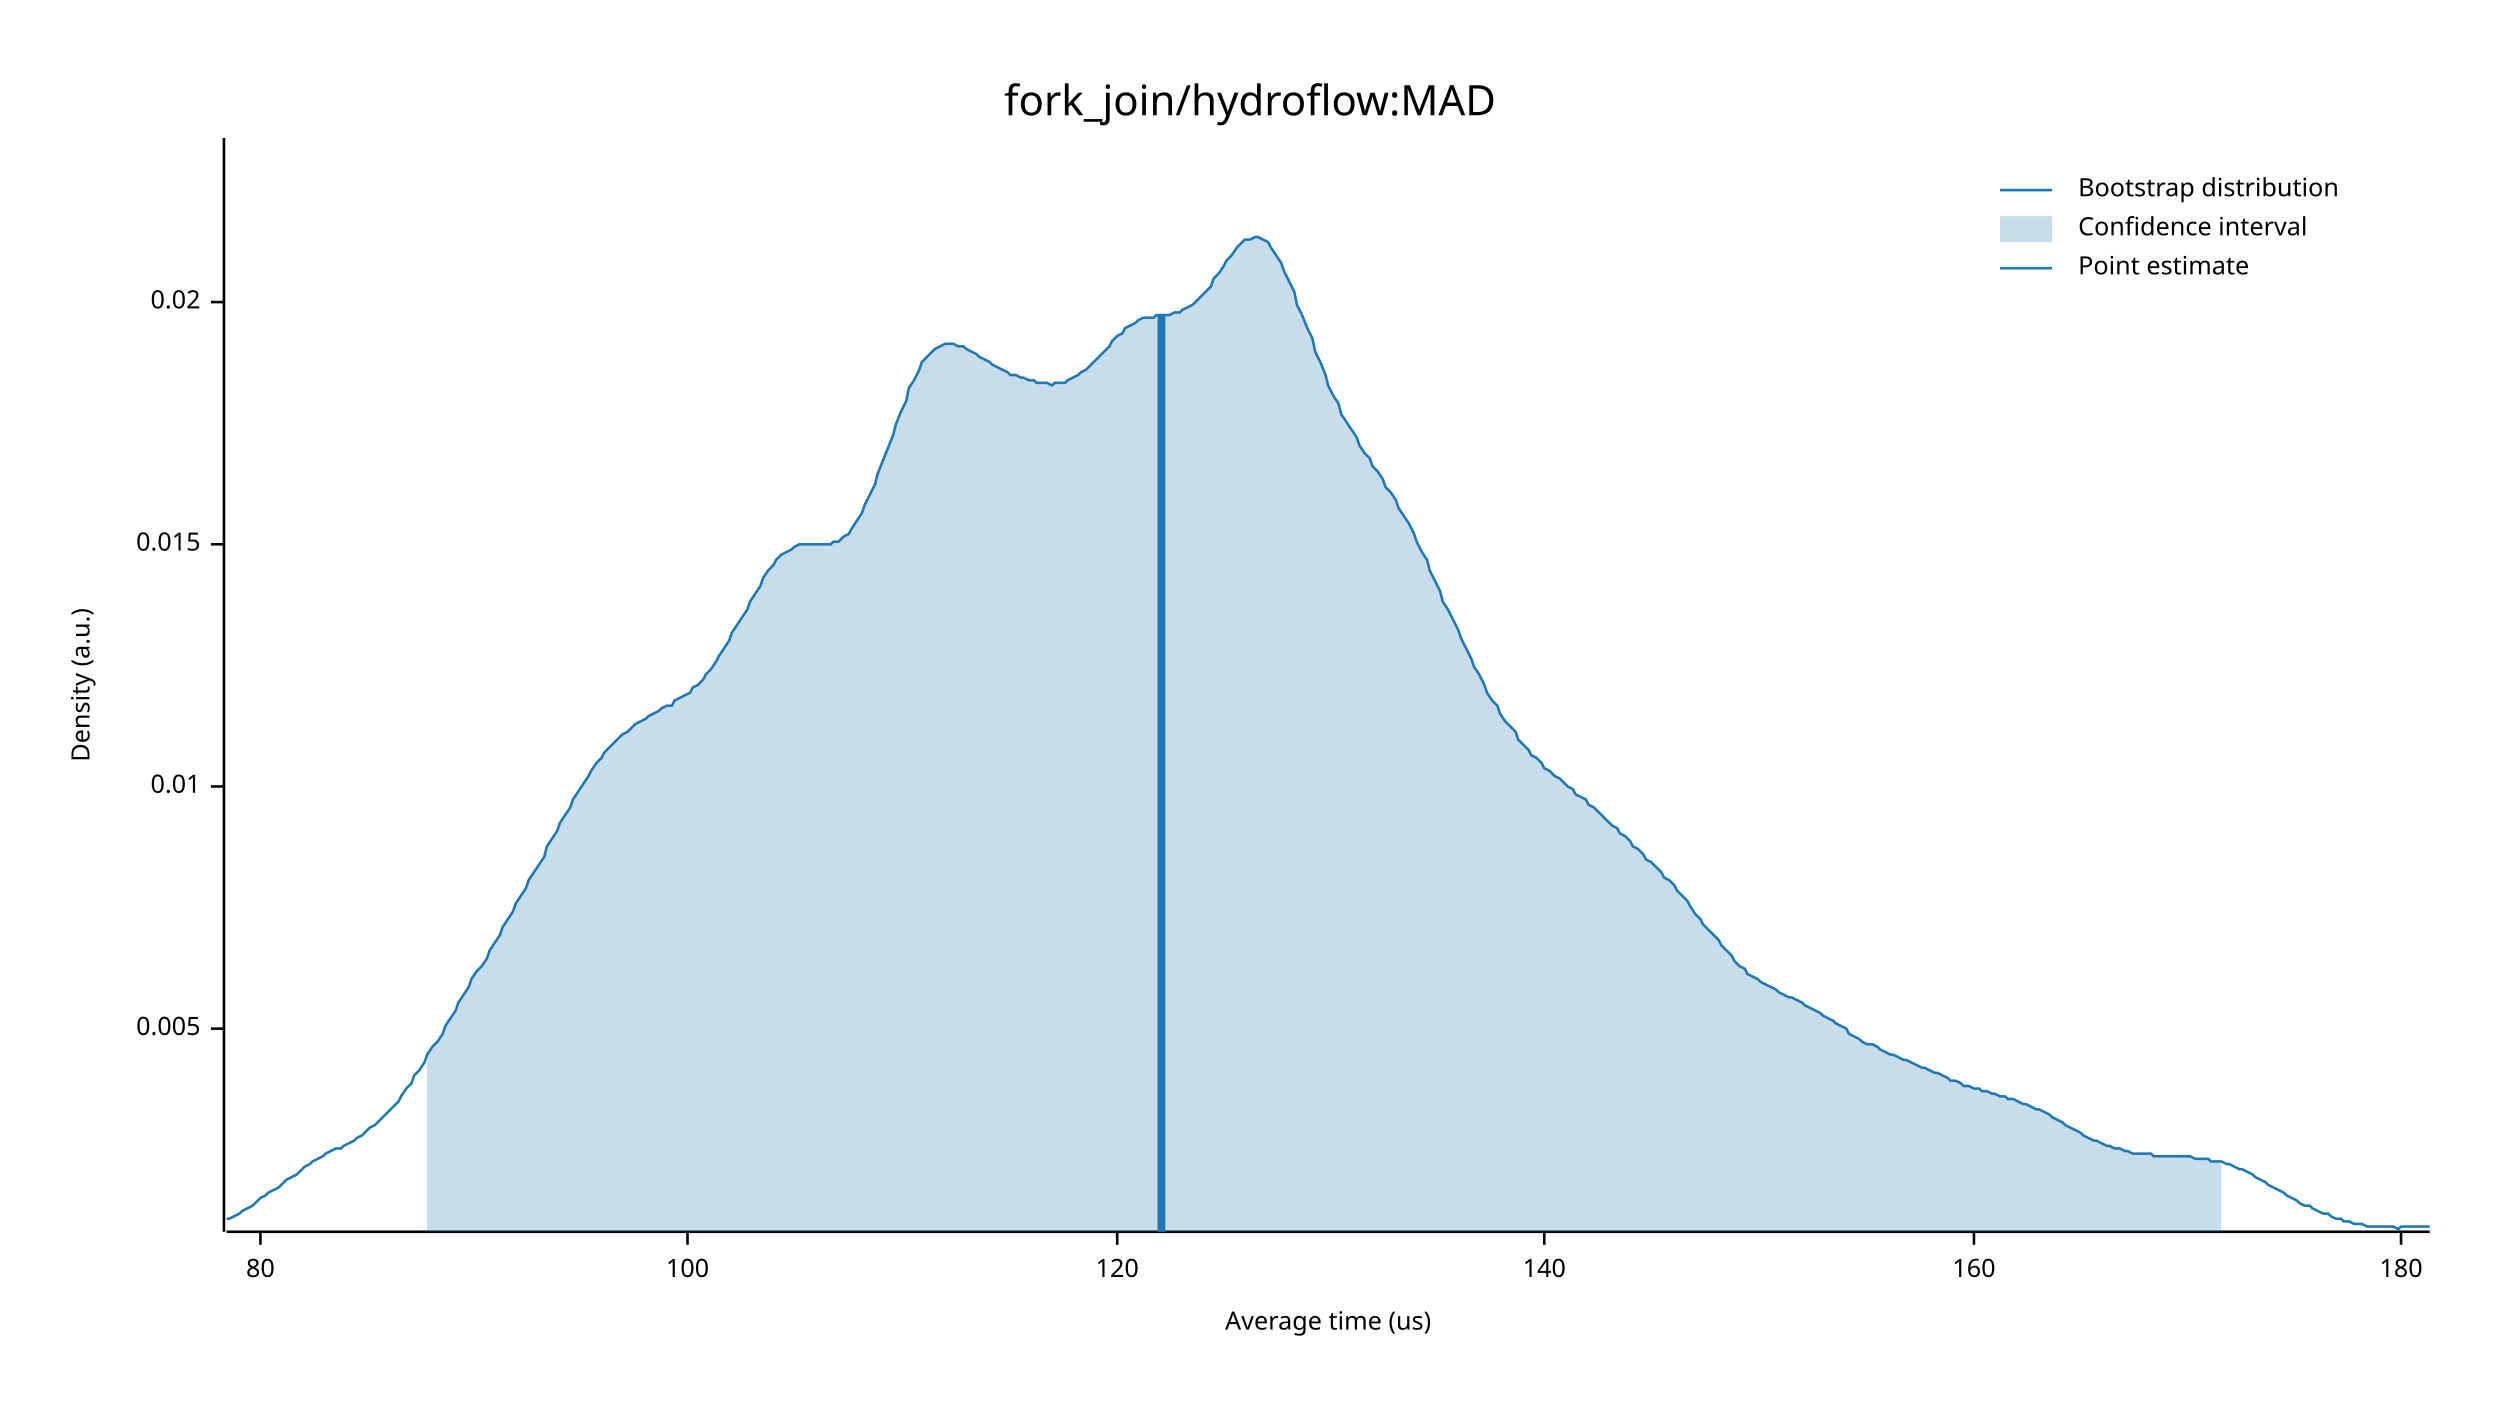
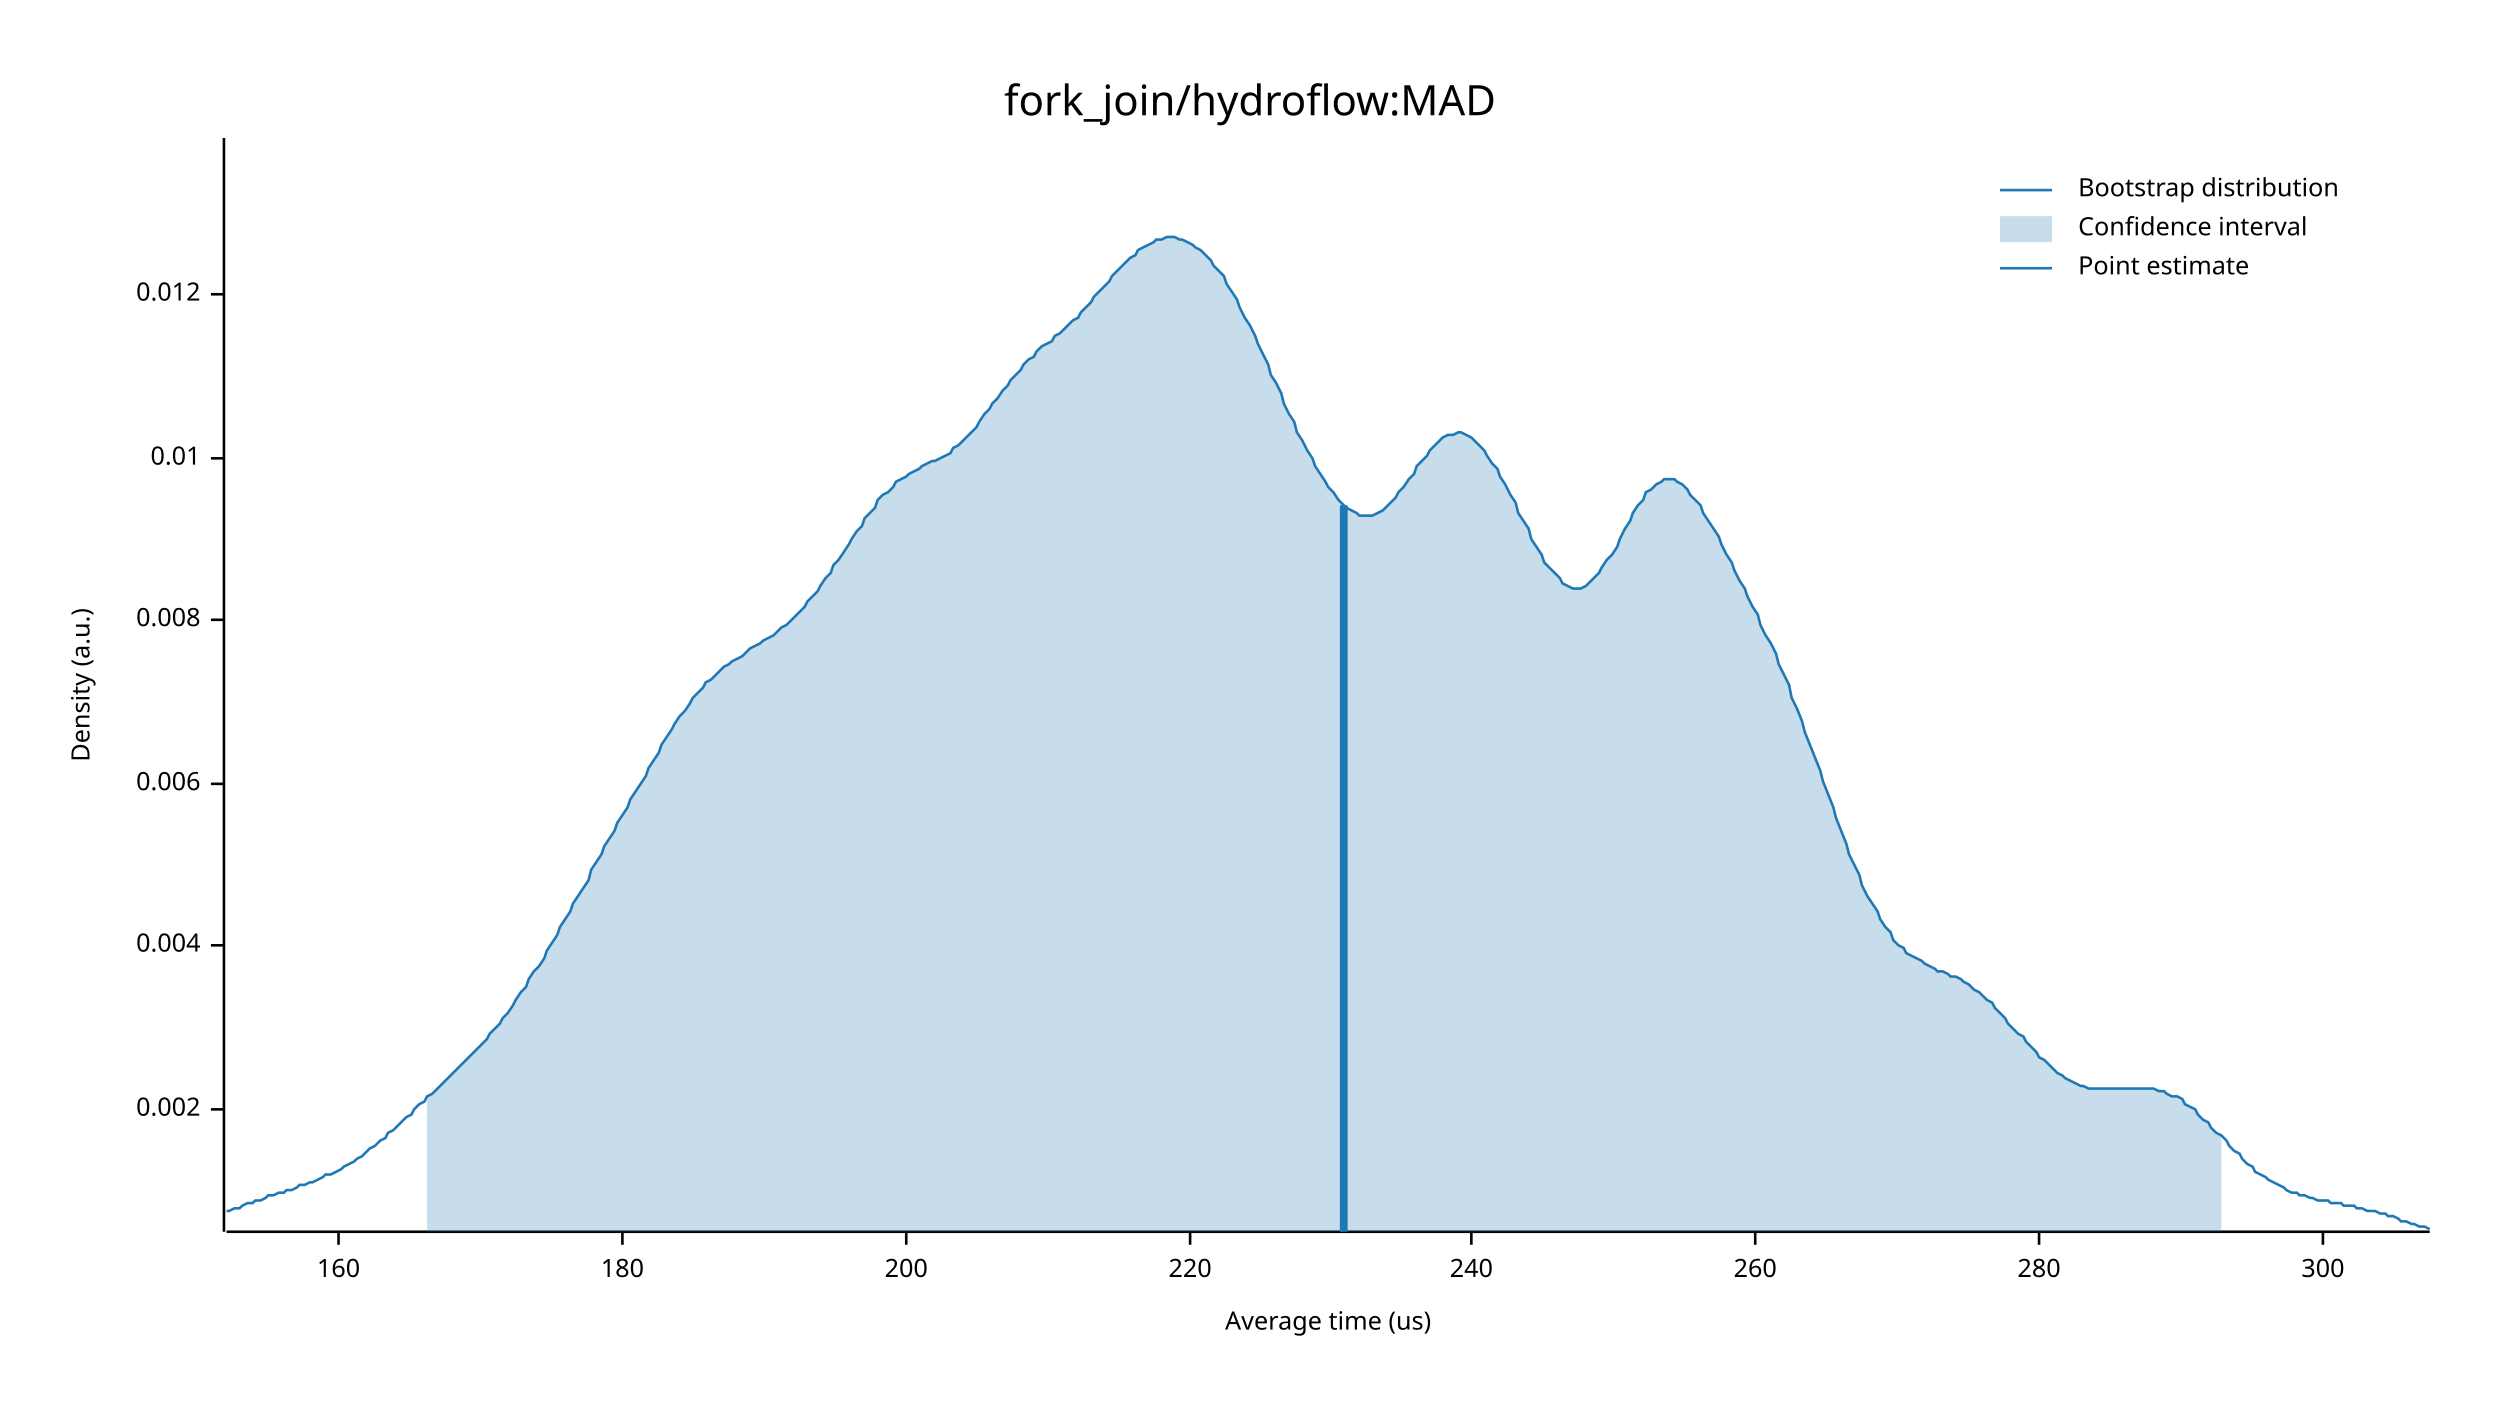
<svg xmlns="http://www.w3.org/2000/svg" width="960" height="540" viewBox="0 0 960 540">
  <text x="480" y="32" dy="0.76em" text-anchor="middle" font-family="sans-serif" font-size="16.129" opacity="1" fill="#000000">
fork_join/hydroflow:MAD
</text>
  <text x="27" y="263" dy="0.76em" text-anchor="middle" font-family="sans-serif" font-size="9.677" opacity="1" fill="#000000" transform="rotate(270, 27, 263)">
Density (a.u.)
</text>
  <text x="510" y="513" dy="-0.5ex" text-anchor="middle" font-family="sans-serif" font-size="9.677" opacity="1" fill="#000000">
Average time (us)
</text>
  <polyline fill="none" opacity="1" stroke="#000000" stroke-width="1" points="86,53 86,473 " />
-   <text x="77" y="395" dy="0.5ex" text-anchor="end" font-family="sans-serif" font-size="9.677" opacity="1" fill="#000000">
- 0.005
+   <text x="77" y="426" dy="0.5ex" text-anchor="end" font-family="sans-serif" font-size="9.677" opacity="1" fill="#000000">
+ 0.002
</text>
-   <polyline fill="none" opacity="1" stroke="#000000" stroke-width="1" points="81,395 86,395 " />
-   <text x="77" y="302" dy="0.5ex" text-anchor="end" font-family="sans-serif" font-size="9.677" opacity="1" fill="#000000">
+   <polyline fill="none" opacity="1" stroke="#000000" stroke-width="1" points="81,426 86,426 " />
+   <text x="77" y="363" dy="0.5ex" text-anchor="end" font-family="sans-serif" font-size="9.677" opacity="1" fill="#000000">
+ 0.004
+ </text>
+   <polyline fill="none" opacity="1" stroke="#000000" stroke-width="1" points="81,363 86,363 " />
+   <text x="77" y="301" dy="0.5ex" text-anchor="end" font-family="sans-serif" font-size="9.677" opacity="1" fill="#000000">
+ 0.006
+ </text>
+   <polyline fill="none" opacity="1" stroke="#000000" stroke-width="1" points="81,301 86,301 " />
+   <text x="77" y="238" dy="0.5ex" text-anchor="end" font-family="sans-serif" font-size="9.677" opacity="1" fill="#000000">
+ 0.008
+ </text>
+   <polyline fill="none" opacity="1" stroke="#000000" stroke-width="1" points="81,238 86,238 " />
+   <text x="77" y="176" dy="0.5ex" text-anchor="end" font-family="sans-serif" font-size="9.677" opacity="1" fill="#000000">
0.01
</text>
-   <polyline fill="none" opacity="1" stroke="#000000" stroke-width="1" points="81,302 86,302 " />
-   <text x="77" y="209" dy="0.5ex" text-anchor="end" font-family="sans-serif" font-size="9.677" opacity="1" fill="#000000">
- 0.015
+   <polyline fill="none" opacity="1" stroke="#000000" stroke-width="1" points="81,176 86,176 " />
+   <text x="77" y="113" dy="0.5ex" text-anchor="end" font-family="sans-serif" font-size="9.677" opacity="1" fill="#000000">
+ 0.012
</text>
-   <polyline fill="none" opacity="1" stroke="#000000" stroke-width="1" points="81,209 86,209 " />
-   <text x="77" y="116" dy="0.5ex" text-anchor="end" font-family="sans-serif" font-size="9.677" opacity="1" fill="#000000">
- 0.02
- </text>
-   <polyline fill="none" opacity="1" stroke="#000000" stroke-width="1" points="81,116 86,116 " />
+   <polyline fill="none" opacity="1" stroke="#000000" stroke-width="1" points="81,113 86,113 " />
  <polyline fill="none" opacity="1" stroke="#000000" stroke-width="1" points="87,473 933,473 " />
-   <text x="100" y="483" dy="0.76em" text-anchor="middle" font-family="sans-serif" font-size="9.677" opacity="1" fill="#000000">
- 80
- </text>
-   <polyline fill="none" opacity="1" stroke="#000000" stroke-width="1" points="100,473 100,478 " />
-   <text x="264" y="483" dy="0.76em" text-anchor="middle" font-family="sans-serif" font-size="9.677" opacity="1" fill="#000000">
- 100
- </text>
-   <polyline fill="none" opacity="1" stroke="#000000" stroke-width="1" points="264,473 264,478 " />
-   <text x="429" y="483" dy="0.76em" text-anchor="middle" font-family="sans-serif" font-size="9.677" opacity="1" fill="#000000">
- 120
- </text>
-   <polyline fill="none" opacity="1" stroke="#000000" stroke-width="1" points="429,473 429,478 " />
-   <text x="593" y="483" dy="0.76em" text-anchor="middle" font-family="sans-serif" font-size="9.677" opacity="1" fill="#000000">
- 140
- </text>
-   <polyline fill="none" opacity="1" stroke="#000000" stroke-width="1" points="593,473 593,478 " />
-   <text x="758" y="483" dy="0.76em" text-anchor="middle" font-family="sans-serif" font-size="9.677" opacity="1" fill="#000000">
+   <text x="130" y="483" dy="0.76em" text-anchor="middle" font-family="sans-serif" font-size="9.677" opacity="1" fill="#000000">
160
</text>
-   <polyline fill="none" opacity="1" stroke="#000000" stroke-width="1" points="758,473 758,478 " />
-   <text x="922" y="483" dy="0.76em" text-anchor="middle" font-family="sans-serif" font-size="9.677" opacity="1" fill="#000000">
+   <polyline fill="none" opacity="1" stroke="#000000" stroke-width="1" points="130,473 130,478 " />
+   <text x="239" y="483" dy="0.76em" text-anchor="middle" font-family="sans-serif" font-size="9.677" opacity="1" fill="#000000">
180
</text>
-   <polyline fill="none" opacity="1" stroke="#000000" stroke-width="1" points="922,473 922,478 " />
-   <polyline fill="none" opacity="1" stroke="#1F78B4" stroke-width="1" points="87,468 88,468 90,467 92,466 93,465 95,464 97,463 98,462 100,460 102,459 103,458 105,457 107,456 109,454 110,453 112,452 114,451 115,450 117,448 119,447 120,446 122,445 124,444 125,443 127,442 129,441 131,441 132,440 134,439 136,438 137,437 139,436 141,434 142,433 144,432 146,430 148,428 149,427 151,425 153,423 154,421 156,418 158,416 159,413 161,411 163,408 164,405 166,402 168,400 170,397 171,394 173,391 175,388 176,385 178,382 180,379 181,376 183,373 185,371 187,368 188,365 190,362 192,359 193,356 195,353 197,350 198,347 200,344 202,341 203,338 205,335 207,332 209,329 210,325 212,322 214,319 215,316 217,313 219,310 220,307 222,304 224,301 226,298 227,296 229,293 231,291 232,289 234,287 236,285 237,284 239,282 241,281 242,280 244,278 246,277 248,276 249,275 251,274 253,273 254,272 256,271 258,271 259,269 261,268 263,267 265,266 266,264 268,263 270,261 271,259 273,257 275,254 276,252 278,249 280,246 281,243 283,240 285,237 287,234 288,231 290,228 292,225 293,222 295,219 297,217 298,215 300,213 302,212 304,211 305,210 307,209 309,209 310,209 312,209 314,209 315,209 317,209 319,209 320,208 322,208 324,206 326,205 327,203 329,200 331,197 332,194 334,190 336,186 337,182 339,177 341,172 343,167 344,163 346,158 348,154 349,149 351,146 353,142 354,139 356,137 358,135 359,134 361,133 363,132 365,132 366,132 368,133 370,133 371,134 373,135 375,136 376,137 378,138 380,139 381,140 383,141 385,142 387,143 388,144 390,144 392,145 393,145 395,146 397,146 398,147 400,147 402,147 404,148 405,147 407,147 409,147 410,146 412,145 414,144 415,143 417,142 419,140 420,139 422,137 424,135 426,133 427,131 429,129 431,128 432,126 434,125 436,124 437,123 439,122 441,122 443,122 444,121 446,121 448,121 449,121 451,120 453,120 454,119 456,118 458,117 459,116 461,114 463,112 465,110 466,107 468,105 470,102 471,100 473,98 475,95 476,94 478,92 480,92 482,91 483,91 485,92 487,93 488,95 490,98 492,101 493,104 495,108 497,112 498,117 500,121 502,126 504,130 505,135 507,139 509,144 510,148 512,152 514,155 515,159 517,162 519,165 521,168 522,171 524,174 526,176 527,179 529,181 531,184 532,187 534,189 536,192 537,195 539,198 541,201 543,205 544,208 546,212 548,215 549,219 551,223 553,227 554,231 556,234 558,238 560,242 561,245 563,249 565,253 566,256 568,259 570,263 571,266 573,269 575,271 576,274 578,277 580,279 582,281 583,284 585,286 587,288 588,290 590,291 592,293 593,295 595,296 597,298 599,299 600,300 602,302 604,303 605,305 607,306 609,307 610,309 612,310 614,312 615,313 617,315 619,317 621,318 622,320 624,321 626,323 627,325 629,326 631,328 632,330 634,331 636,333 638,335 639,337 641,338 643,340 644,342 646,344 648,346 649,348 651,351 653,353 654,355 656,357 658,359 660,361 661,363 663,365 665,367 666,369 668,371 670,372 671,374 673,375 675,376 676,377 678,378 680,379 682,380 683,381 685,382 687,383 688,383 690,384 692,385 693,386 695,387 697,388 699,389 700,390 702,391 704,392 705,393 707,394 709,395 710,397 712,398 714,399 715,400 717,401 719,401 721,402 722,403 724,404 726,405 727,405 729,406 731,407 732,407 734,408 736,409 738,410 739,410 741,411 743,412 744,412 746,413 748,414 749,415 751,415 753,416 754,417 756,417 758,418 760,418 761,419 763,419 765,420 766,420 768,421 770,421 771,422 773,422 775,423 777,424 778,424 780,425 782,426 783,426 785,427 787,428 788,429 790,430 792,431 793,432 795,433 797,434 799,435 800,436 802,437 804,438 805,438 807,439 809,440 810,440 812,441 814,441 816,442 817,442 819,443 821,443 822,443 824,443 826,443 827,444 829,444 831,444 832,444 834,444 836,444 838,444 839,444 841,444 843,445 844,445 846,445 848,445 849,446 851,446 853,446 855,447 856,447 858,448 860,449 861,449 863,450 865,451 866,452 868,453 870,454 871,455 873,456 875,457 877,458 878,459 880,460 882,461 883,462 885,463 887,463 888,464 890,465 892,466 894,466 895,467 897,468 899,468 900,469 902,469 904,470 905,470 907,470 909,471 910,471 912,471 914,471 916,471 917,471 919,471 921,472 922,471 924,471 926,471 927,471 929,471 931,471 933,471 " />
-   <polygon opacity="0.25" fill="#1F78B4" points="164,405 166,402 168,400 170,397 171,394 173,391 175,388 176,385 178,382 180,379 181,376 183,373 185,371 187,368 188,365 190,362 192,359 193,356 195,353 197,350 198,347 200,344 202,341 203,338 205,335 207,332 209,329 210,325 212,322 214,319 215,316 217,313 219,310 220,307 222,304 224,301 226,298 227,296 229,293 231,291 232,289 234,287 236,285 237,284 239,282 241,281 242,280 244,278 246,277 248,276 249,275 251,274 253,273 254,272 256,271 258,271 259,269 261,268 263,267 265,266 266,264 268,263 270,261 271,259 273,257 275,254 276,252 278,249 280,246 281,243 283,240 285,237 287,234 288,231 290,228 292,225 293,222 295,219 297,217 298,215 300,213 302,212 304,211 305,210 307,209 309,209 310,209 312,209 314,209 315,209 317,209 319,209 320,208 322,208 324,206 326,205 327,203 329,200 331,197 332,194 334,190 336,186 337,182 339,177 341,172 343,167 344,163 346,158 348,154 349,149 351,146 353,142 354,139 356,137 358,135 359,134 361,133 363,132 365,132 366,132 368,133 370,133 371,134 373,135 375,136 376,137 378,138 380,139 381,140 383,141 385,142 387,143 388,144 390,144 392,145 393,145 395,146 397,146 398,147 400,147 402,147 404,148 405,147 407,147 409,147 410,146 412,145 414,144 415,143 417,142 419,140 420,139 422,137 424,135 426,133 427,131 429,129 431,128 432,126 434,125 436,124 437,123 439,122 441,122 443,122 444,121 446,121 448,121 449,121 451,120 453,120 454,119 456,118 458,117 459,116 461,114 463,112 465,110 466,107 468,105 470,102 471,100 473,98 475,95 476,94 478,92 480,92 482,91 483,91 485,92 487,93 488,95 490,98 492,101 493,104 495,108 497,112 498,117 500,121 502,126 504,130 505,135 507,139 509,144 510,148 512,152 514,155 515,159 517,162 519,165 521,168 522,171 524,174 526,176 527,179 529,181 531,184 532,187 534,189 536,192 537,195 539,198 541,201 543,205 544,208 546,212 548,215 549,219 551,223 553,227 554,231 556,234 558,238 560,242 561,245 563,249 565,253 566,256 568,259 570,263 571,266 573,269 575,271 576,274 578,277 580,279 582,281 583,284 585,286 587,288 588,290 590,291 592,293 593,295 595,296 597,298 599,299 600,300 602,302 604,303 605,305 607,306 609,307 610,309 612,310 614,312 615,313 617,315 619,317 621,318 622,320 624,321 626,323 627,325 629,326 631,328 632,330 634,331 636,333 638,335 639,337 641,338 643,340 644,342 646,344 648,346 649,348 651,351 653,353 654,355 656,357 658,359 660,361 661,363 663,365 665,367 666,369 668,371 670,372 671,374 673,375 675,376 676,377 678,378 680,379 682,380 683,381 685,382 687,383 688,383 690,384 692,385 693,386 695,387 697,388 699,389 700,390 702,391 704,392 705,393 707,394 709,395 710,397 712,398 714,399 715,400 717,401 719,401 721,402 722,403 724,404 726,405 727,405 729,406 731,407 732,407 734,408 736,409 738,410 739,410 741,411 743,412 744,412 746,413 748,414 749,415 751,415 753,416 754,417 756,417 758,418 760,418 761,419 763,419 765,420 766,420 768,421 770,421 771,422 773,422 775,423 777,424 778,424 780,425 782,426 783,426 785,427 787,428 788,429 790,430 792,431 793,432 795,433 797,434 799,435 800,436 802,437 804,438 805,438 807,439 809,440 810,440 812,441 814,441 816,442 817,442 819,443 821,443 822,443 824,443 826,443 827,444 829,444 831,444 832,444 834,444 836,444 838,444 839,444 841,444 843,445 844,445 846,445 848,445 849,446 851,446 853,446 853,473 164,473 " />
-   <polyline fill="none" opacity="1" stroke="#1F78B4" stroke-width="3" points="446,473 446,121 " />
+   <polyline fill="none" opacity="1" stroke="#000000" stroke-width="1" points="239,473 239,478 " />
+   <text x="348" y="483" dy="0.76em" text-anchor="middle" font-family="sans-serif" font-size="9.677" opacity="1" fill="#000000">
+ 200
+ </text>
+   <polyline fill="none" opacity="1" stroke="#000000" stroke-width="1" points="348,473 348,478 " />
+   <text x="457" y="483" dy="0.76em" text-anchor="middle" font-family="sans-serif" font-size="9.677" opacity="1" fill="#000000">
+ 220
+ </text>
+   <polyline fill="none" opacity="1" stroke="#000000" stroke-width="1" points="457,473 457,478 " />
+   <text x="565" y="483" dy="0.76em" text-anchor="middle" font-family="sans-serif" font-size="9.677" opacity="1" fill="#000000">
+ 240
+ </text>
+   <polyline fill="none" opacity="1" stroke="#000000" stroke-width="1" points="565,473 565,478 " />
+   <text x="674" y="483" dy="0.76em" text-anchor="middle" font-family="sans-serif" font-size="9.677" opacity="1" fill="#000000">
+ 260
+ </text>
+   <polyline fill="none" opacity="1" stroke="#000000" stroke-width="1" points="674,473 674,478 " />
+   <text x="783" y="483" dy="0.76em" text-anchor="middle" font-family="sans-serif" font-size="9.677" opacity="1" fill="#000000">
+ 280
+ </text>
+   <polyline fill="none" opacity="1" stroke="#000000" stroke-width="1" points="783,473 783,478 " />
+   <text x="892" y="483" dy="0.76em" text-anchor="middle" font-family="sans-serif" font-size="9.677" opacity="1" fill="#000000">
+ 300
+ </text>
+   <polyline fill="none" opacity="1" stroke="#000000" stroke-width="1" points="892,473 892,478 " />
+   <polyline fill="none" opacity="1" stroke="#1F78B4" stroke-width="1" points="87,465 88,465 90,464 92,464 93,463 95,462 97,462 98,461 100,461 102,460 103,459 105,459 107,458 109,458 110,457 112,457 114,456 115,455 117,455 119,454 120,454 122,453 124,452 125,451 127,451 129,450 131,449 132,448 134,447 136,446 137,445 139,444 141,442 142,441 144,440 146,438 148,437 149,435 151,434 153,432 154,431 156,429 158,428 159,426 161,424 163,423 164,421 166,420 168,418 170,416 171,415 173,413 175,411 176,410 178,408 180,406 181,405 183,403 185,401 187,399 188,397 190,395 192,393 193,391 195,389 197,386 198,384 200,381 202,379 203,376 205,373 207,371 209,368 210,365 212,362 214,359 215,356 217,353 219,350 220,347 222,344 224,341 226,338 227,334 229,331 231,328 232,325 234,322 236,319 237,316 239,313 241,310 242,307 244,304 246,301 248,298 249,295 251,292 253,289 254,286 256,283 258,280 259,278 261,275 263,273 265,270 266,268 268,266 270,264 271,262 273,261 275,259 276,258 278,256 280,255 281,254 283,253 285,252 287,250 288,249 290,248 292,247 293,246 295,245 297,244 298,243 300,241 302,240 304,238 305,237 307,235 309,233 310,231 312,229 314,227 315,225 317,222 319,220 320,217 322,215 324,212 326,209 327,207 329,204 331,202 332,199 334,197 336,195 337,192 339,190 341,189 343,187 344,185 346,184 348,183 349,182 351,181 353,180 354,179 356,178 358,177 359,177 361,176 363,175 365,174 366,172 368,171 370,169 371,168 373,166 375,164 376,162 378,159 380,157 381,155 383,153 385,150 387,148 388,146 390,144 392,142 393,140 395,138 397,137 398,135 400,133 402,132 404,131 405,129 407,128 409,126 410,125 412,123 414,122 415,120 417,118 419,116 420,114 422,112 424,110 426,108 427,106 429,104 431,102 432,101 434,99 436,98 437,96 439,95 441,94 443,93 444,92 446,92 448,91 449,91 451,91 453,92 454,92 456,93 458,94 459,95 461,96 463,98 465,100 466,102 468,104 470,106 471,109 473,112 475,115 476,118 478,122 480,125 482,129 483,132 485,136 487,140 488,144 490,147 492,151 493,155 495,159 497,162 498,166 500,169 502,173 504,176 505,179 507,182 509,185 510,187 512,189 514,192 515,193 517,195 519,196 521,197 522,198 524,198 526,198 527,198 529,197 531,196 532,195 534,193 536,191 537,189 539,187 541,184 543,182 544,179 546,177 548,175 549,173 551,171 553,169 554,168 556,167 558,167 560,166 561,166 563,167 565,168 566,169 568,171 570,173 571,175 573,178 575,180 576,183 578,186 580,190 582,193 583,197 585,200 587,203 588,207 590,210 592,213 593,216 595,218 597,220 599,222 600,224 602,225 604,226 605,226 607,226 609,225 610,224 612,222 614,220 615,218 617,215 619,213 621,210 622,207 624,203 626,200 627,197 629,194 631,192 632,189 634,188 636,186 638,185 639,184 641,184 643,184 644,185 646,186 648,188 649,190 651,192 653,194 654,197 656,200 658,203 660,206 661,209 663,213 665,216 666,219 668,223 670,226 671,229 673,233 675,236 676,240 678,244 680,247 682,251 683,255 685,259 687,263 688,268 690,272 692,277 693,281 695,286 697,291 699,296 700,300 702,305 704,310 705,314 707,319 709,324 710,328 712,332 714,336 715,340 717,344 719,347 721,350 722,353 724,356 726,358 727,361 729,363 731,364 732,366 734,367 736,368 738,369 739,370 741,371 743,372 744,373 746,373 748,374 749,375 751,375 753,376 754,377 756,378 758,380 760,381 761,382 763,384 765,385 766,387 768,389 770,391 771,393 773,395 775,397 777,398 778,400 780,402 782,404 783,406 785,407 787,409 788,410 790,412 792,413 793,414 795,415 797,416 799,417 800,417 802,418 804,418 805,418 807,418 809,418 810,418 812,418 814,418 816,418 817,418 819,418 821,418 822,418 824,418 826,418 827,418 829,419 831,419 832,420 834,421 836,421 838,422 839,424 841,425 843,426 844,428 846,430 848,431 849,433 851,435 853,436 855,438 856,440 858,442 860,443 861,445 863,447 865,448 866,450 868,451 870,452 871,453 873,454 875,455 877,456 878,457 880,458 882,458 883,459 885,459 887,460 888,460 890,461 892,461 894,461 895,462 897,462 899,462 900,463 902,463 904,463 905,464 907,464 909,465 910,465 912,465 914,466 916,466 917,467 919,467 921,468 922,469 924,469 926,470 927,470 929,471 931,471 933,472 " />
+   <polygon opacity="0.25" fill="#1F78B4" points="164,421 166,420 168,418 170,416 171,415 173,413 175,411 176,410 178,408 180,406 181,405 183,403 185,401 187,399 188,397 190,395 192,393 193,391 195,389 197,386 198,384 200,381 202,379 203,376 205,373 207,371 209,368 210,365 212,362 214,359 215,356 217,353 219,350 220,347 222,344 224,341 226,338 227,334 229,331 231,328 232,325 234,322 236,319 237,316 239,313 241,310 242,307 244,304 246,301 248,298 249,295 251,292 253,289 254,286 256,283 258,280 259,278 261,275 263,273 265,270 266,268 268,266 270,264 271,262 273,261 275,259 276,258 278,256 280,255 281,254 283,253 285,252 287,250 288,249 290,248 292,247 293,246 295,245 297,244 298,243 300,241 302,240 304,238 305,237 307,235 309,233 310,231 312,229 314,227 315,225 317,222 319,220 320,217 322,215 324,212 326,209 327,207 329,204 331,202 332,199 334,197 336,195 337,192 339,190 341,189 343,187 344,185 346,184 348,183 349,182 351,181 353,180 354,179 356,178 358,177 359,177 361,176 363,175 365,174 366,172 368,171 370,169 371,168 373,166 375,164 376,162 378,159 380,157 381,155 383,153 385,150 387,148 388,146 390,144 392,142 393,140 395,138 397,137 398,135 400,133 402,132 404,131 405,129 407,128 409,126 410,125 412,123 414,122 415,120 417,118 419,116 420,114 422,112 424,110 426,108 427,106 429,104 431,102 432,101 434,99 436,98 437,96 439,95 441,94 443,93 444,92 446,92 448,91 449,91 451,91 453,92 454,92 456,93 458,94 459,95 461,96 463,98 465,100 466,102 468,104 470,106 471,109 473,112 475,115 476,118 478,122 480,125 482,129 483,132 485,136 487,140 488,144 490,147 492,151 493,155 495,159 497,162 498,166 500,169 502,173 504,176 505,179 507,182 509,185 510,187 512,189 514,192 515,193 517,195 519,196 521,197 522,198 524,198 526,198 527,198 529,197 531,196 532,195 534,193 536,191 537,189 539,187 541,184 543,182 544,179 546,177 548,175 549,173 551,171 553,169 554,168 556,167 558,167 560,166 561,166 563,167 565,168 566,169 568,171 570,173 571,175 573,178 575,180 576,183 578,186 580,190 582,193 583,197 585,200 587,203 588,207 590,210 592,213 593,216 595,218 597,220 599,222 600,224 602,225 604,226 605,226 607,226 609,225 610,224 612,222 614,220 615,218 617,215 619,213 621,210 622,207 624,203 626,200 627,197 629,194 631,192 632,189 634,188 636,186 638,185 639,184 641,184 643,184 644,185 646,186 648,188 649,190 651,192 653,194 654,197 656,200 658,203 660,206 661,209 663,213 665,216 666,219 668,223 670,226 671,229 673,233 675,236 676,240 678,244 680,247 682,251 683,255 685,259 687,263 688,268 690,272 692,277 693,281 695,286 697,291 699,296 700,300 702,305 704,310 705,314 707,319 709,324 710,328 712,332 714,336 715,340 717,344 719,347 721,350 722,353 724,356 726,358 727,361 729,363 731,364 732,366 734,367 736,368 738,369 739,370 741,371 743,372 744,373 746,373 748,374 749,375 751,375 753,376 754,377 756,378 758,380 760,381 761,382 763,384 765,385 766,387 768,389 770,391 771,393 773,395 775,397 777,398 778,400 780,402 782,404 783,406 785,407 787,409 788,410 790,412 792,413 793,414 795,415 797,416 799,417 800,417 802,418 804,418 805,418 807,418 809,418 810,418 812,418 814,418 816,418 817,418 819,418 821,418 822,418 824,418 826,418 827,418 829,419 831,419 832,420 834,421 836,421 838,422 839,424 841,425 843,426 844,428 846,430 848,431 849,433 851,435 853,436 853,473 164,473 " />
+   <polyline fill="none" opacity="1" stroke="#1F78B4" stroke-width="3" points="516,473 516,194 " />
  <text x="798" y="68" dy="0.76em" text-anchor="start" font-family="sans-serif" font-size="9.677" opacity="1" fill="#000000">
Bootstrap distribution
</text>
  <text x="798" y="83" dy="0.76em" text-anchor="start" font-family="sans-serif" font-size="9.677" opacity="1" fill="#000000">
Confidence interval
</text>
  <text x="798" y="98" dy="0.76em" text-anchor="start" font-family="sans-serif" font-size="9.677" opacity="1" fill="#000000">
Point estimate
</text>
  <polyline fill="none" opacity="1" stroke="#1F78B4" stroke-width="1" points="768,73 788,73 " />
  <rect x="768" y="83" width="20" height="10" opacity="0.25" fill="#1F78B4" stroke="none" />
  <polyline fill="none" opacity="1" stroke="#1F78B4" stroke-width="1" points="768,103 788,103 " />
</svg>
